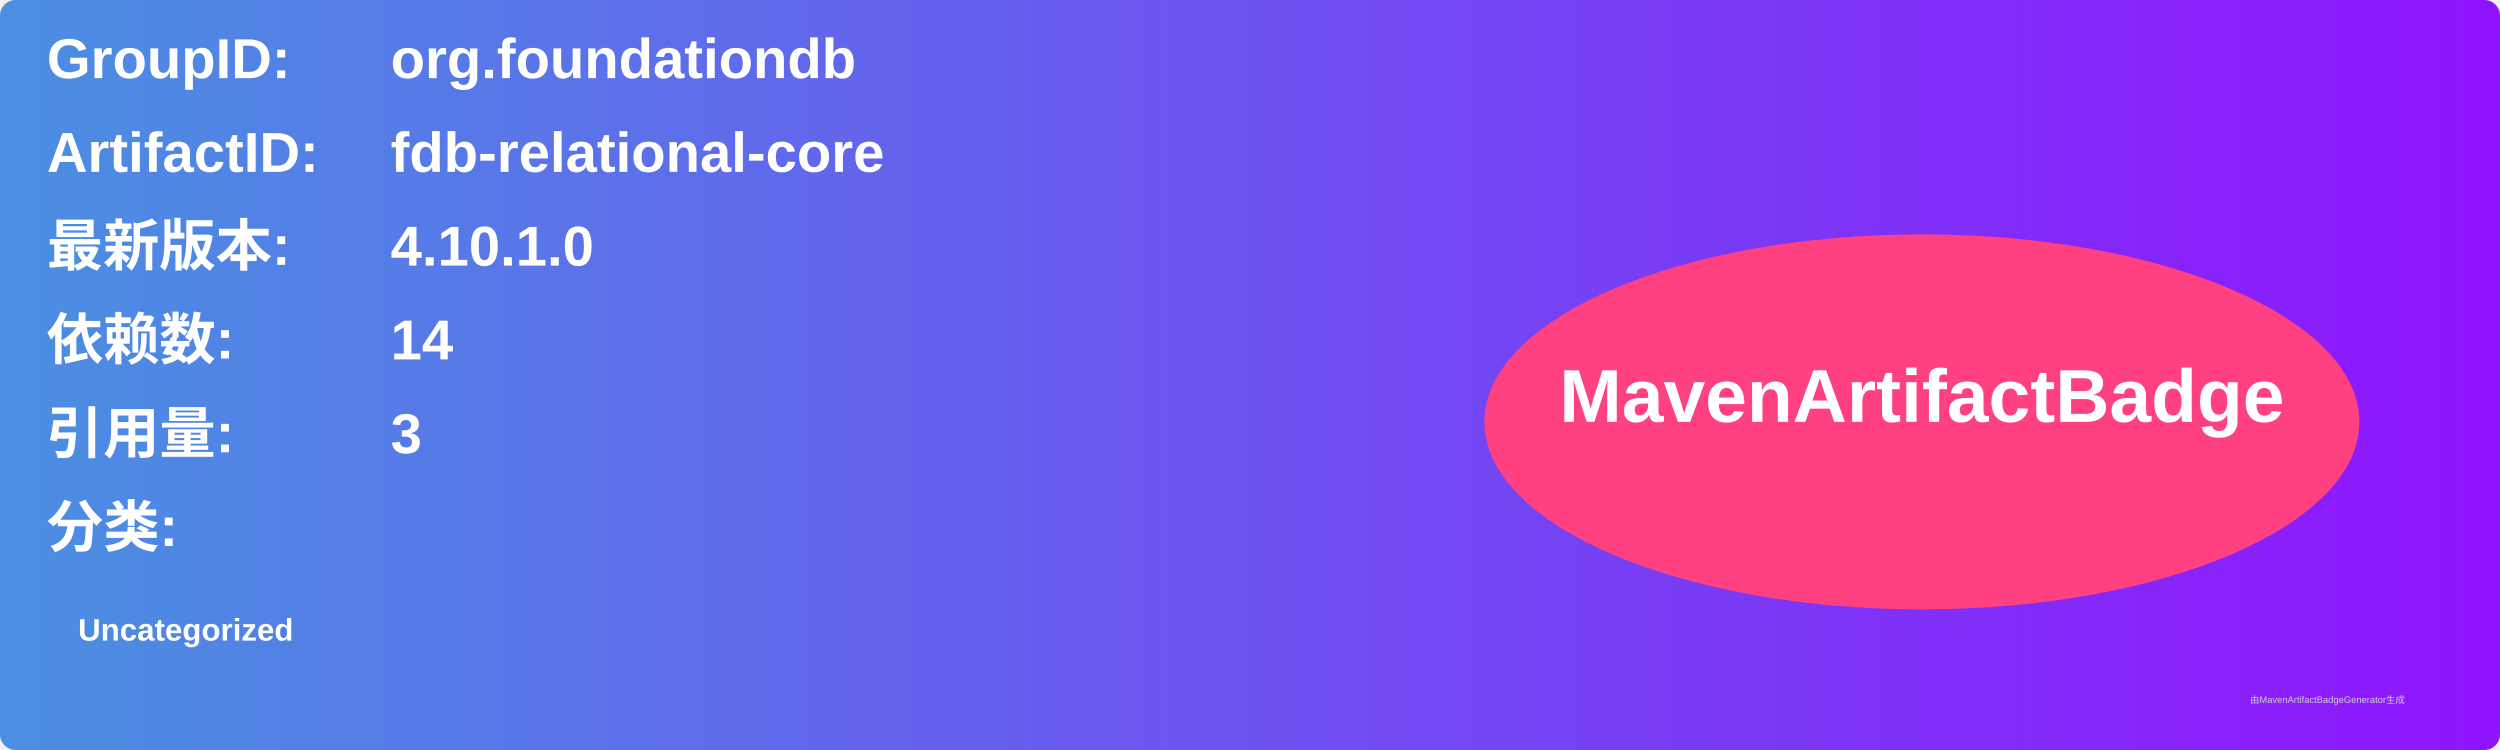
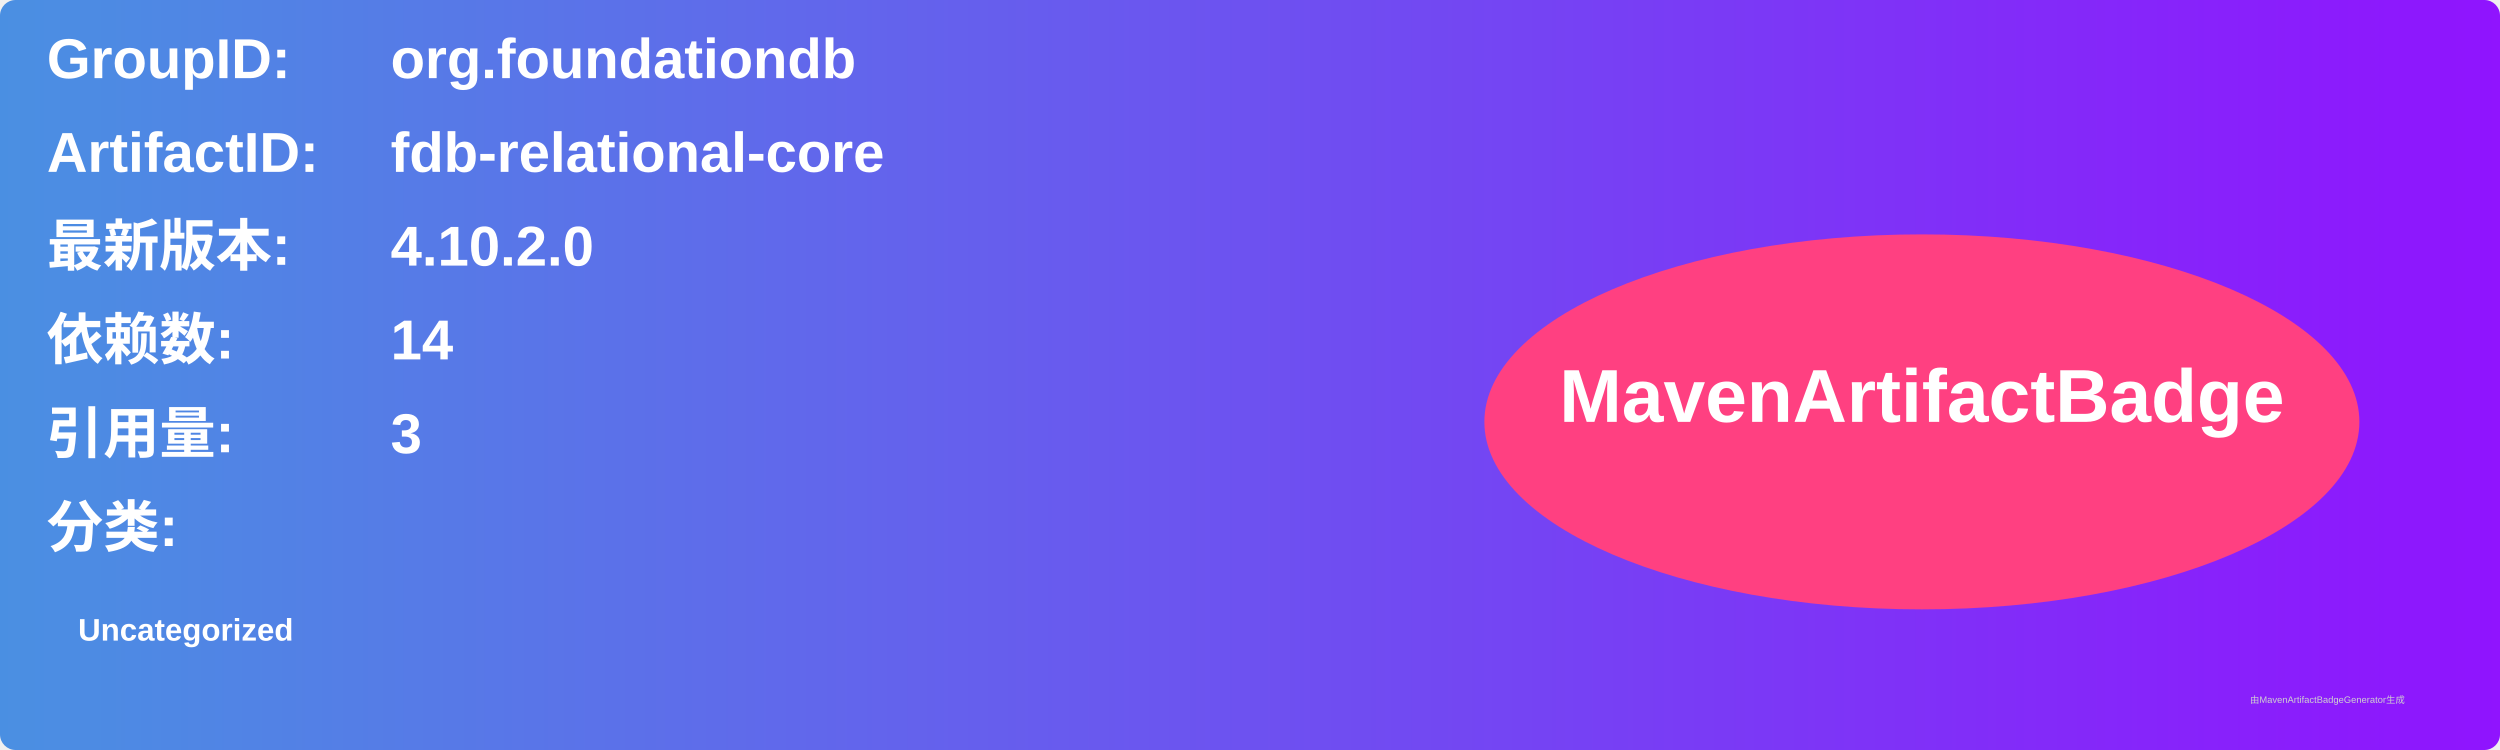
<svg xmlns="http://www.w3.org/2000/svg" width="800" height="240" viewBox="0 0 800 240">
  <linearGradient id="grad" x1="0%" y1="0%" x2="100%" y2="0%">
    <stop offset="0%" stop-color="#4a90e2" />
    <stop offset="100%" stop-color="#9013fe" />
  </linearGradient>
  <rect width="100%" height="100%" rx="5" ry="5" fill="url(#grad)" />
  <g transform="translate(15, 15)">
    <text x="0" y="10" font-family="Arial" font-size="18" fill="white" font-weight="bold" width="260">GroupID:</text>
    <text x="110" y="10" font-family="Arial" font-size="18" fill="white" font-weight="bold" width="460">org.foundationdb</text>
    <text x="0" y="40" font-family="Arial" font-size="18" fill="white" font-weight="bold" width="260">ArtifactID:</text>
    <text x="110" y="40" font-family="Arial" font-size="18" fill="white" font-weight="bold" width="460">fdb-relational-core</text>
    <text x="0" y="70" font-family="Arial" font-size="18" fill="white" font-weight="bold">最新版本:</text>
    <text x="110" y="70" font-family="Arial" font-size="18" fill="white" font-weight="bold">
-       <tspan font-weight="bold">4.10.1.0</tspan>
+       <tspan font-weight="bold">4.10.2.0</tspan>
    </text>
    <text x="0" y="100" font-family="Arial" font-size="18" fill="white" font-weight="bold">依赖数: </text>
    <text x="110" y="100" font-family="Arial" font-size="18" fill="white">
      <tspan font-weight="bold">14</tspan>
    </text>
    <text x="0" y="130" font-family="Arial" font-size="18" fill="white" font-weight="bold">引用量: </text>
    <text x="110" y="130" font-family="Arial" font-size="18" fill="white">
      <tspan font-weight="bold">3</tspan>
    </text>
    <text x="0" y="160" font-family="Arial" font-size="18" fill="white" font-weight="bold">分类:</text>
    <text x="10" y="190" font-family="Arial" font-size="10" fill="white">
      <tspan font-weight="bold">Uncategorized</tspan>
    </text>
    <ellipse cx="600" cy="120" rx="140" ry="60" fill="#ff4081" />
    <text x="600" y="120" text-anchor="middle" font-family="Arial" font-size="24" fill="white" font-weight="bold">MavenArtifactBadge</text>
  </g>
  <text x="720" y="225" font-family="Arial" font-size="3" fill="#d0d0d0">由MavenArtifactBadgeGenerator生成</text>
</svg>
